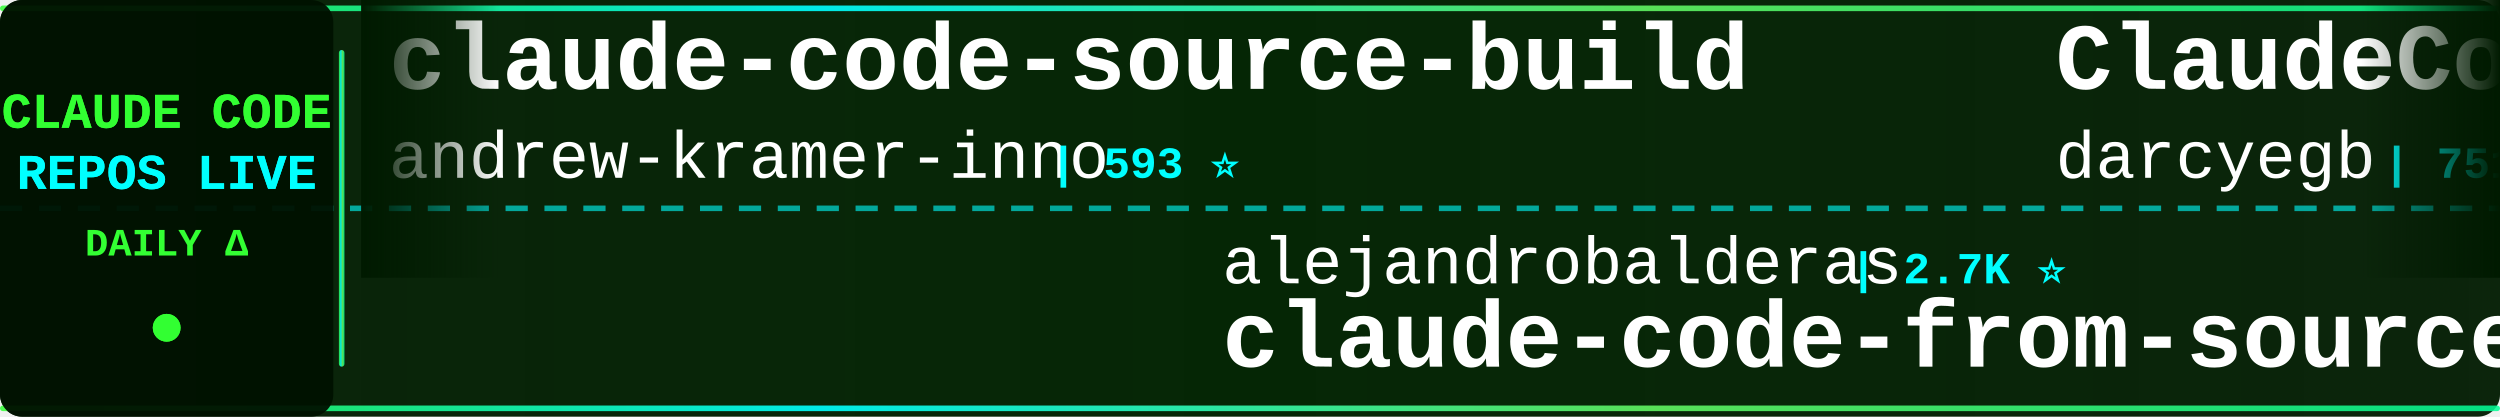
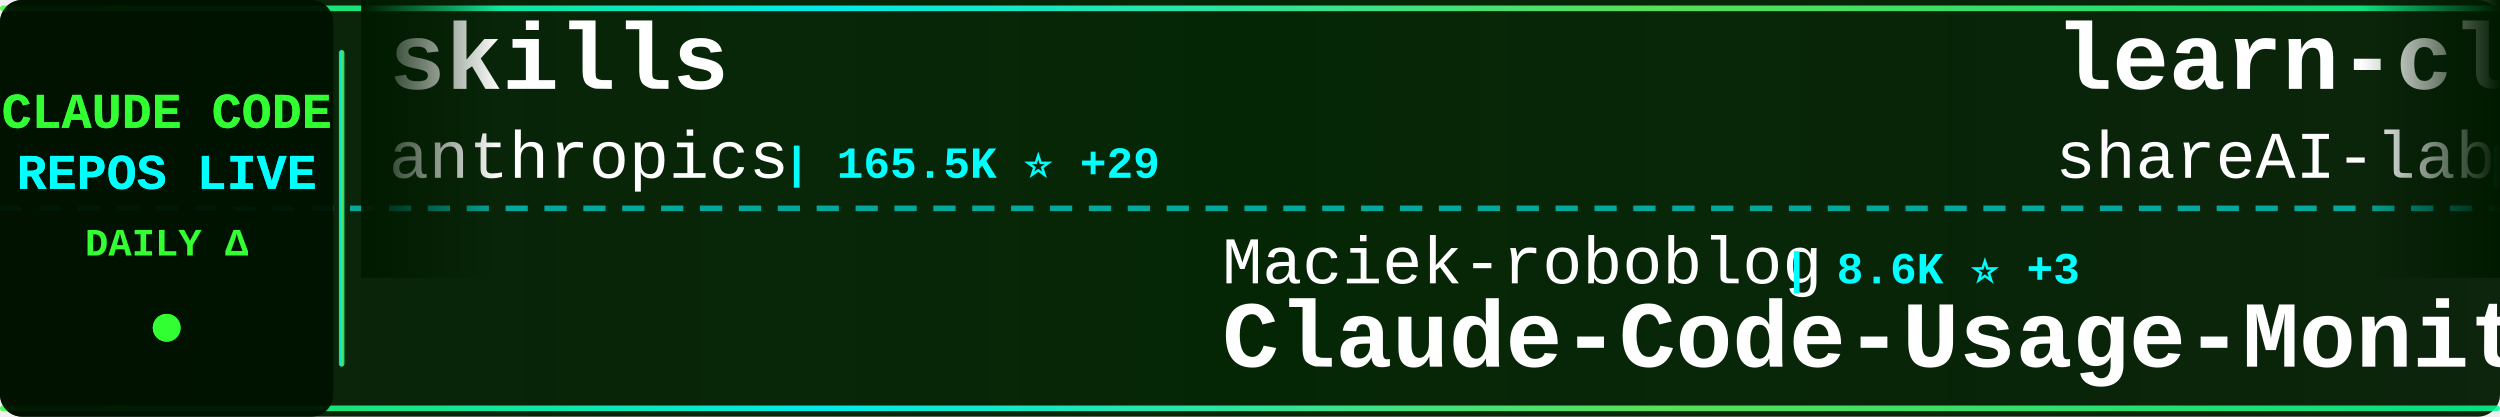
<svg xmlns="http://www.w3.org/2000/svg" width="900" height="150">
  <defs>
    <linearGradient id="tickerBg" x1="0%" y1="0%" x2="100%" y2="0%">
      <stop offset="0%" style="stop-color:#001a00;stop-opacity:0.95" />
      <stop offset="50%" style="stop-color:#002200;stop-opacity:0.98" />
      <stop offset="100%" style="stop-color:#001a00;stop-opacity:0.95" />
    </linearGradient>
    <linearGradient id="borderGrad" x1="0%" y1="0%" x2="100%" y2="0%">
      <stop offset="0%" style="stop-color:#33ff33;stop-opacity:0.85">
        <animate attributeName="stop-opacity" values="0.85;1;0.85" dur="2s" repeatCount="indefinite" />
      </stop>
      <stop offset="33%" style="stop-color:#00ffff;stop-opacity:0.9">
        <animate attributeName="stop-opacity" values="0.9;1;0.9" dur="2.2s" repeatCount="indefinite" />
      </stop>
      <stop offset="66%" style="stop-color:#66ff66;stop-opacity:0.85">
        <animate attributeName="stop-opacity" values="0.85;1;0.85" dur="1.8s" repeatCount="indefinite" />
      </stop>
      <stop offset="100%" style="stop-color:#00ff99;stop-opacity:0.85">
        <animate attributeName="stop-opacity" values="0.85;1;0.85" dur="2s" repeatCount="indefinite" />
      </stop>
    </linearGradient>
    <filter id="textGlow">
      <feGaussianBlur stdDeviation="0.1" result="coloredBlur" />
      <feMerge>
        <feMergeNode in="coloredBlur" />
        <feMergeNode in="SourceGraphic" />
      </feMerge>
    </filter>
    <filter id="metricGlow">
      <feGaussianBlur stdDeviation="0.2" result="coloredBlur" />
      <feMerge>
        <feMergeNode in="coloredBlur" />
        <feMergeNode in="SourceGraphic" />
      </feMerge>
    </filter>
    <linearGradient id="leftFade" x1="0%" y1="0%" x2="100%" y2="0%">
      <stop offset="0%" style="stop-color:#001a00;stop-opacity:1" />
      <stop offset="100%" style="stop-color:#001a00;stop-opacity:0" />
    </linearGradient>
    <linearGradient id="rightFade" x1="0%" y1="0%" x2="100%" y2="0%">
      <stop offset="0%" style="stop-color:#001a00;stop-opacity:0" />
      <stop offset="100%" style="stop-color:#001a00;stop-opacity:1" />
    </linearGradient>
  </defs>
  <rect width="900" height="150" fill="url(#tickerBg)" rx="8" />
  <rect x="0" y="2" width="900" height="2" fill="url(#borderGrad)" rx="1" />
  <rect x="0" y="146" width="900" height="2" fill="url(#borderGrad)" rx="1" />
  <line x1="0" y1="75" x2="900" y2="75" stroke="#00ffff" stroke-width="2" stroke-dasharray="8 6" opacity="0.6" />
  <rect x="0" y="0" width="120" height="150" fill="#001100" opacity="0.95" rx="8" />
  <text x="60" y="46" font-family="'Courier New', monospace" font-size="18" font-weight="bold" fill="#33ff33" text-anchor="middle" filter="url(#textGlow)">
    CLAUDE CODE
  </text>
  <text x="60" y="68" font-family="'Courier New', monospace" font-size="18" font-weight="bold" fill="#00ffff" text-anchor="middle" filter="url(#textGlow)">
    REPOS LIVE
  </text>
  <text x="60" y="92" font-family="'Courier New', monospace" font-size="14" font-weight="bold" fill="#33ff33" text-anchor="middle">
    DAILY Δ
  </text>
  <circle cx="60" cy="118" r="5" fill="#33ff33" filter="url(#metricGlow)">
    <animate attributeName="r" values="4;6;4" dur="1.5s" repeatCount="indefinite" />
    <animate attributeName="opacity" values="0.6;1;0.6" dur="1.5s" repeatCount="indefinite" />
  </circle>
  <rect x="122" y="18" width="2" height="114" fill="url(#borderGrad)" rx="1" />
  <clipPath id="tickerClip">
    <rect x="130" y="0" width="770" height="150" />
  </clipPath>
  <g clip-path="url(#tickerClip)">
    <g id="tickerItems">
      <animateTransform attributeName="transform" attributeType="XML" type="translate" from="0 0" to="-3000 0" dur="54s" repeatCount="indefinite" />
      <g transform="translate(0, 0)">
-         <text x="140" y="32" font-family="'Courier New', monospace" font-size="34" font-weight="bold" fill="#ffffff">claude-code-source-build</text>
-         <text x="140" y="64" font-family="'Courier New', monospace" font-size="24" font-weight="normal" fill="#ffffff" opacity="1.0">andrew-kramer-inno</text>
-         <text x="378" y="64" font-family="'Courier New', monospace" font-size="16" font-weight="bold" fill="#00ffff"> | 593 ⭐</text>
+         <text x="140" y="32" font-family="'Courier New', monospace" font-size="34" font-weight="bold" fill="#ffffff">skills</text>
+         <text x="140" y="64" font-family="'Courier New', monospace" font-size="24" font-weight="normal" fill="#ffffff" opacity="1.0">anthropics</text>
+         <text x="282" y="64" font-family="'Courier New', monospace" font-size="16" font-weight="bold" fill="#00ffff"> | 165.5K ⭐ +29</text>
      </g>
      <g transform="translate(300, 0)">
-         <text x="140" y="102" font-family="'Courier New', monospace" font-size="24" font-weight="normal" fill="#ffffff" opacity="1.0">alejandrobalderas</text>
-         <text x="366" y="102" font-family="'Courier New', monospace" font-size="16" font-weight="bold" fill="#00ffff"> | 2.7K ⭐</text>
-         <text x="140" y="132" font-family="'Courier New', monospace" font-size="34" font-weight="bold" fill="#ffffff">claude-code-from-source</text>
+         <text x="140" y="102" font-family="'Courier New', monospace" font-size="24" font-weight="normal" fill="#ffffff" opacity="1.0">Maciek-roboblog</text>
+         <text x="342" y="102" font-family="'Courier New', monospace" font-size="16" font-weight="bold" fill="#00ffff"> | 8.6K ⭐ +3</text>
+         <text x="140" y="132" font-family="'Courier New', monospace" font-size="34" font-weight="bold" fill="#ffffff">Claude-Code-Usage-Monito...</text>
      </g>
      <g transform="translate(600, 0)">
-         <text x="140" y="32" font-family="'Courier New', monospace" font-size="34" font-weight="bold" fill="#ffffff">ClaudeCodeAgents</text>
-         <text x="140" y="64" font-family="'Courier New', monospace" font-size="24" font-weight="normal" fill="#ffffff" opacity="1.0">darcyegb</text>
-         <text x="258" y="64" font-family="'Courier New', monospace" font-size="16" font-weight="bold" fill="#00ffff"> | 751 ⭐</text>
+         <text x="140" y="32" font-family="'Courier New', monospace" font-size="34" font-weight="bold" fill="#ffffff">learn-claude-code</text>
+         <text x="140" y="64" font-family="'Courier New', monospace" font-size="24" font-weight="normal" fill="#ffffff" opacity="1.0">shareAI-lab</text>
+         <text x="294" y="64" font-family="'Courier New', monospace" font-size="16" font-weight="bold" fill="#00ffff"> | 72.9K ⭐ +9</text>
      </g>
      <g transform="translate(900, 0)">
-         <text x="140" y="102" font-family="'Courier New', monospace" font-size="24" font-weight="normal" fill="#ffffff" opacity="1.0">Chachamaru127</text>
-         <text x="318" y="102" font-family="'Courier New', monospace" font-size="16" font-weight="bold" fill="#00ffff"> | 3.0K ⭐</text>
-         <text x="140" y="132" font-family="'Courier New', monospace" font-size="34" font-weight="bold" fill="#ffffff">claude-code-harness</text>
+         <text x="140" y="102" font-family="'Courier New', monospace" font-size="24" font-weight="normal" fill="#ffffff" opacity="1.0">Pimzino</text>
+         <text x="246" y="102" font-family="'Courier New', monospace" font-size="16" font-weight="bold" fill="#00ffff"> | 3.8K ⭐ +1</text>
+         <text x="140" y="132" font-family="'Courier New', monospace" font-size="34" font-weight="bold" fill="#ffffff">claude-code-spec-workflo...</text>
      </g>
      <g transform="translate(1200, 0)">
-         <text x="140" y="32" font-family="'Courier New', monospace" font-size="34" font-weight="bold" fill="#ffffff">Auto-claude-code-researc...</text>
-         <text x="140" y="64" font-family="'Courier New', monospace" font-size="24" font-weight="normal" fill="#ffffff" opacity="1.0">wanshuiyin</text>
-         <text x="282" y="64" font-family="'Courier New', monospace" font-size="16" font-weight="bold" fill="#00ffff"> | 14.1K ⭐</text>
+         <text x="140" y="32" font-family="'Courier New', monospace" font-size="34" font-weight="bold" fill="#ffffff">claude-code-action</text>
+         <text x="140" y="64" font-family="'Courier New', monospace" font-size="24" font-weight="normal" fill="#ffffff" opacity="1.0">anthropics</text>
+         <text x="282" y="64" font-family="'Courier New', monospace" font-size="16" font-weight="bold" fill="#00ffff"> | 8.5K ⭐ +3</text>
      </g>
      <g transform="translate(1500, 0)">
-         <text x="140" y="102" font-family="'Courier New', monospace" font-size="24" font-weight="normal" fill="#ffffff" opacity="1.0">sugyan</text>
-         <text x="234" y="102" font-family="'Courier New', monospace" font-size="16" font-weight="bold" fill="#00ffff"> | 1.1K ⭐</text>
-         <text x="140" y="132" font-family="'Courier New', monospace" font-size="34" font-weight="bold" fill="#ffffff">claude-code-webui</text>
+         <text x="140" y="102" font-family="'Courier New', monospace" font-size="24" font-weight="normal" fill="#ffffff" opacity="1.0">pedrohcgs</text>
+         <text x="270" y="102" font-family="'Courier New', monospace" font-size="16" font-weight="bold" fill="#00ffff"> | 1.4K ⭐</text>
+         <text x="140" y="132" font-family="'Courier New', monospace" font-size="34" font-weight="bold" fill="#ffffff">claude-code-my-workflow</text>
      </g>
      <g transform="translate(1800, 0)">
+         <text x="140" y="32" font-family="'Courier New', monospace" font-size="34" font-weight="bold" fill="#ffffff">sc-claude-code-files</text>
+         <text x="140" y="64" font-family="'Courier New', monospace" font-size="24" font-weight="normal" fill="#ffffff" opacity="1.0">https-deeplearning-ai</text>
+         <text x="414" y="64" font-family="'Courier New', monospace" font-size="16" font-weight="bold" fill="#00ffff"> | 537 ⭐</text>
+       </g>
+       <g transform="translate(2100, 0)">
+         <text x="140" y="102" font-family="'Courier New', monospace" font-size="24" font-weight="normal" fill="#ffffff" opacity="1.0">huangjia2019</text>
+         <text x="306" y="102" font-family="'Courier New', monospace" font-size="16" font-weight="bold" fill="#00ffff"> | 1.0K ⭐</text>
+         <text x="140" y="132" font-family="'Courier New', monospace" font-size="34" font-weight="bold" fill="#ffffff">claude-code-engineering</text>
+       </g>
+       <g transform="translate(2400, 0)">
+         <text x="140" y="32" font-family="'Courier New', monospace" font-size="34" font-weight="bold" fill="#ffffff">awesome-claude-code</text>
+         <text x="140" y="64" font-family="'Courier New', monospace" font-size="24" font-weight="normal" fill="#ffffff" opacity="1.0">jqueryscript</text>
+         <text x="306" y="64" font-family="'Courier New', monospace" font-size="16" font-weight="bold" fill="#00ffff"> | 483 ⭐</text>
+       </g>
+       <g transform="translate(2700, 0)">
+         <text x="140" y="102" font-family="'Courier New', monospace" font-size="24" font-weight="normal" fill="#ffffff" opacity="1.0">AICoderTudou</text>
+         <text x="306" y="102" font-family="'Courier New', monospace" font-size="16" font-weight="bold" fill="#00ffff"> | 497 ⭐</text>
+         <text x="140" y="132" font-family="'Courier New', monospace" font-size="34" font-weight="bold" fill="#ffffff">claude-code-tudou</text>
+       </g>
+       <g transform="translate(3000, 0)">
+         <text x="140" y="32" font-family="'Courier New', monospace" font-size="34" font-weight="bold" fill="#ffffff">skills</text>
+         <text x="140" y="64" font-family="'Courier New', monospace" font-size="24" font-weight="normal" fill="#ffffff" opacity="1.0">anthropics</text>
+         <text x="282" y="64" font-family="'Courier New', monospace" font-size="16" font-weight="bold" fill="#00ffff"> | 165.5K ⭐ +29</text>
+       </g>
+       <g transform="translate(3300, 0)">
+         <text x="140" y="102" font-family="'Courier New', monospace" font-size="24" font-weight="normal" fill="#ffffff" opacity="1.0">Maciek-roboblog</text>
+         <text x="342" y="102" font-family="'Courier New', monospace" font-size="16" font-weight="bold" fill="#00ffff"> | 8.6K ⭐ +3</text>
+         <text x="140" y="132" font-family="'Courier New', monospace" font-size="34" font-weight="bold" fill="#ffffff">Claude-Code-Usage-Monito...</text>
+       </g>
+       <g transform="translate(3600, 0)">
        <text x="140" y="32" font-family="'Courier New', monospace" font-size="34" font-weight="bold" fill="#ffffff">learn-claude-code</text>
        <text x="140" y="64" font-family="'Courier New', monospace" font-size="24" font-weight="normal" fill="#ffffff" opacity="1.0">shareAI-lab</text>
-         <text x="294" y="64" font-family="'Courier New', monospace" font-size="16" font-weight="bold" fill="#00ffff"> | 72.9K ⭐ +2</text>
-       </g>
-       <g transform="translate(2100, 0)">
-         <text x="140" y="102" font-family="'Courier New', monospace" font-size="24" font-weight="normal" fill="#ffffff" opacity="1.0">anthropics</text>
-         <text x="282" y="102" font-family="'Courier New', monospace" font-size="16" font-weight="bold" fill="#00ffff"> | 165.5K ⭐ +18</text>
-         <text x="140" y="132" font-family="'Courier New', monospace" font-size="34" font-weight="bold" fill="#ffffff">skills</text>
-       </g>
-       <g transform="translate(2400, 0)">
-         <text x="140" y="32" font-family="'Courier New', monospace" font-size="34" font-weight="bold" fill="#ffffff">Claude-code</text>
-         <text x="140" y="64" font-family="'Courier New', monospace" font-size="24" font-weight="normal" fill="#ffffff" opacity="1.0">fazxes</text>
-         <text x="234" y="64" font-family="'Courier New', monospace" font-size="16" font-weight="bold" fill="#00ffff"> | 228 ⭐</text>
-       </g>
-       <g transform="translate(2700, 0)">
-         <text x="140" y="102" font-family="'Courier New', monospace" font-size="24" font-weight="normal" fill="#ffffff" opacity="1.0">hangsman</text>
-         <text x="258" y="102" font-family="'Courier New', monospace" font-size="16" font-weight="bold" fill="#00ffff"> | 790 ⭐</text>
-         <text x="140" y="132" font-family="'Courier New', monospace" font-size="34" font-weight="bold" fill="#ffffff">claude-code-source</text>
-       </g>
-       <g transform="translate(3000, 0)">
-         <text x="140" y="32" font-family="'Courier New', monospace" font-size="34" font-weight="bold" fill="#ffffff">claude-code-source-build</text>
-         <text x="140" y="64" font-family="'Courier New', monospace" font-size="24" font-weight="normal" fill="#ffffff" opacity="1.0">andrew-kramer-inno</text>
-         <text x="378" y="64" font-family="'Courier New', monospace" font-size="16" font-weight="bold" fill="#00ffff"> | 593 ⭐</text>
-       </g>
-       <g transform="translate(3300, 0)">
-         <text x="140" y="102" font-family="'Courier New', monospace" font-size="24" font-weight="normal" fill="#ffffff" opacity="1.0">alejandrobalderas</text>
-         <text x="366" y="102" font-family="'Courier New', monospace" font-size="16" font-weight="bold" fill="#00ffff"> | 2.7K ⭐</text>
-         <text x="140" y="132" font-family="'Courier New', monospace" font-size="34" font-weight="bold" fill="#ffffff">claude-code-from-source</text>
-       </g>
-       <g transform="translate(3600, 0)">
-         <text x="140" y="32" font-family="'Courier New', monospace" font-size="34" font-weight="bold" fill="#ffffff">ClaudeCodeAgents</text>
-         <text x="140" y="64" font-family="'Courier New', monospace" font-size="24" font-weight="normal" fill="#ffffff" opacity="1.0">darcyegb</text>
-         <text x="258" y="64" font-family="'Courier New', monospace" font-size="16" font-weight="bold" fill="#00ffff"> | 751 ⭐</text>
+         <text x="294" y="64" font-family="'Courier New', monospace" font-size="16" font-weight="bold" fill="#00ffff"> | 72.9K ⭐ +9</text>
      </g>
      <g transform="translate(3900, 0)">
-         <text x="140" y="102" font-family="'Courier New', monospace" font-size="24" font-weight="normal" fill="#ffffff" opacity="1.0">Chachamaru127</text>
-         <text x="318" y="102" font-family="'Courier New', monospace" font-size="16" font-weight="bold" fill="#00ffff"> | 3.0K ⭐</text>
-         <text x="140" y="132" font-family="'Courier New', monospace" font-size="34" font-weight="bold" fill="#ffffff">claude-code-harness</text>
+         <text x="140" y="102" font-family="'Courier New', monospace" font-size="24" font-weight="normal" fill="#ffffff" opacity="1.0">Pimzino</text>
+         <text x="246" y="102" font-family="'Courier New', monospace" font-size="16" font-weight="bold" fill="#00ffff"> | 3.8K ⭐ +1</text>
+         <text x="140" y="132" font-family="'Courier New', monospace" font-size="34" font-weight="bold" fill="#ffffff">claude-code-spec-workflo...</text>
      </g>
    </g>
  </g>
  <rect x="130" y="0" width="50" height="100" fill="url(#leftFade)" />
  <rect x="850" y="0" width="50" height="100" fill="url(#rightFade)" />
</svg>
